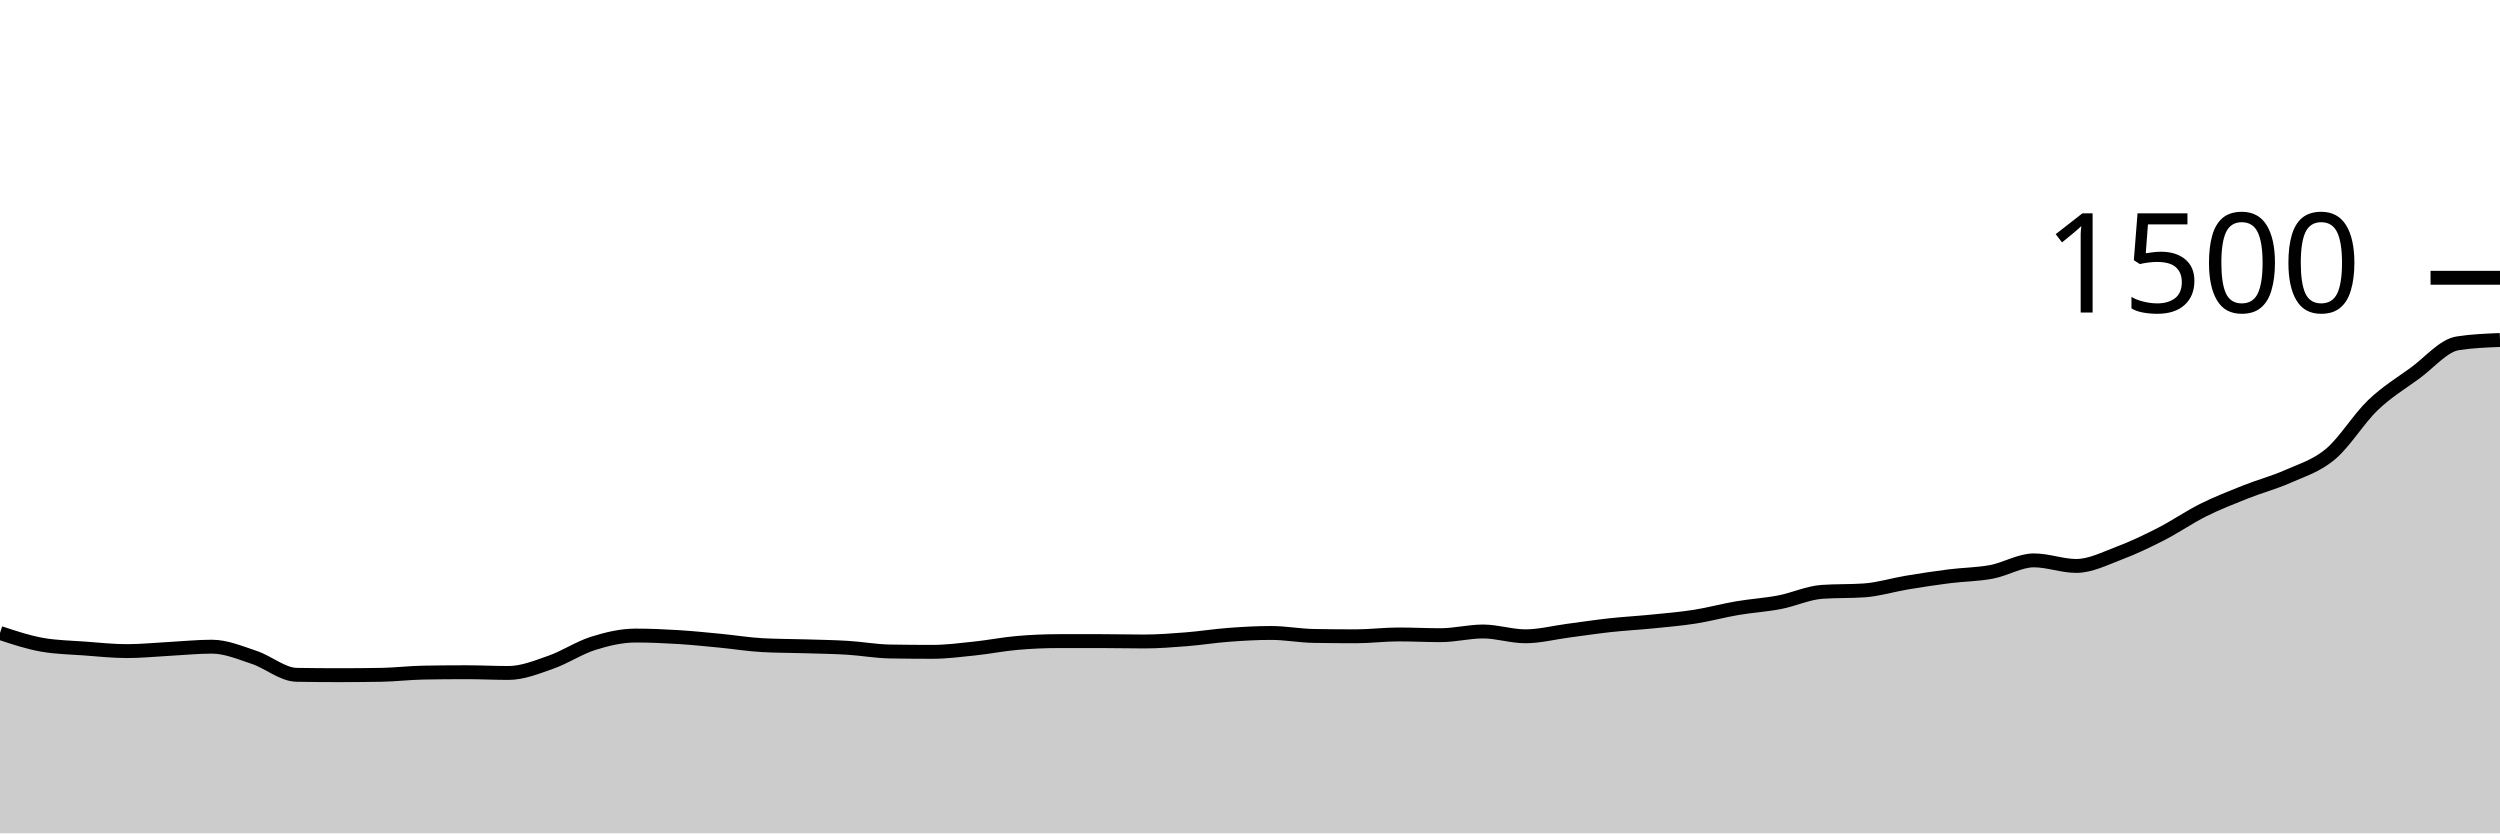
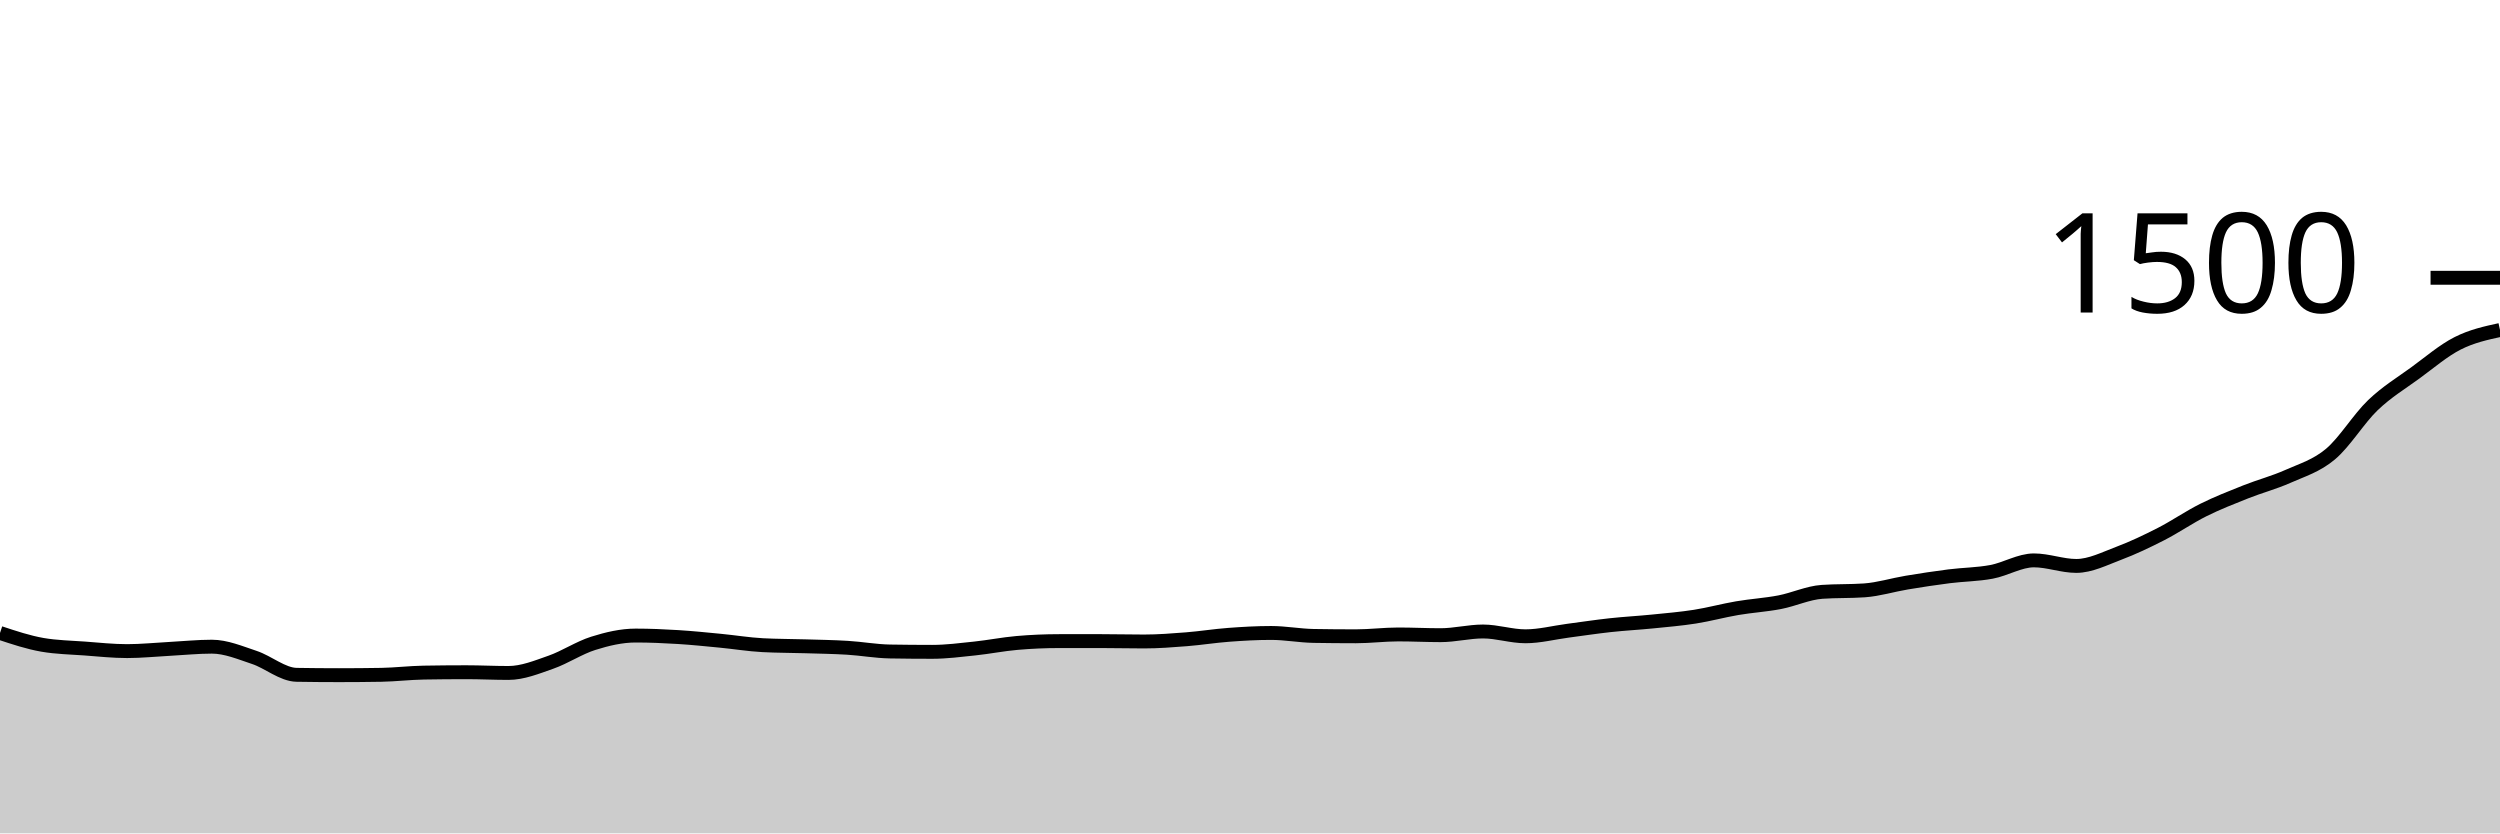
<svg xmlns="http://www.w3.org/2000/svg" viewBox="0 0 180 60">
  <g transform="translate(0,20)">
-     <path class="area" fill="rgba(0, 0, 0, 0.2)" d="M0,25.573C1.017,25.911,2.034,26.249,3.051,26.427C4.068,26.604,5.085,26.618,6.102,26.693C7.119,26.769,8.136,26.88,9.153,26.88C10.169,26.88,11.186,26.773,12.203,26.72C13.22,26.667,14.237,26.56,15.254,26.56C16.271,26.56,17.288,26.996,18.305,27.333C19.322,27.671,20.339,28.569,21.356,28.587C22.373,28.604,23.39,28.613,24.407,28.613C25.424,28.613,26.441,28.604,27.458,28.587C28.475,28.569,29.492,28.444,30.508,28.427C31.525,28.409,32.542,28.4,33.559,28.4C34.576,28.4,35.593,28.453,36.61,28.453C37.627,28.453,38.644,28.036,39.661,27.68C40.678,27.324,41.695,26.64,42.712,26.32C43.729,26,44.746,25.76,45.763,25.76C46.78,25.76,47.797,25.804,48.814,25.867C49.831,25.929,50.847,26.036,51.864,26.133C52.881,26.231,53.898,26.4,54.915,26.453C55.932,26.507,56.949,26.502,57.966,26.533C58.983,26.564,60,26.578,61.017,26.64C62.034,26.702,63.051,26.889,64.068,26.907C65.085,26.924,66.102,26.933,67.119,26.933C68.136,26.933,69.153,26.8,70.169,26.693C71.186,26.587,72.203,26.382,73.22,26.293C74.237,26.204,75.254,26.16,76.271,26.16C77.288,26.16,78.305,26.16,79.322,26.16C80.339,26.16,81.356,26.187,82.373,26.187C83.39,26.187,84.407,26.107,85.424,26.027C86.441,25.947,87.458,25.782,88.475,25.707C89.492,25.631,90.508,25.573,91.525,25.573C92.542,25.573,93.559,25.769,94.576,25.787C95.593,25.804,96.61,25.813,97.627,25.813C98.644,25.813,99.661,25.68,100.678,25.68C101.695,25.68,102.712,25.733,103.729,25.733C104.746,25.733,105.763,25.467,106.78,25.467C107.797,25.467,108.814,25.813,109.831,25.813C110.847,25.813,111.864,25.547,112.881,25.413C113.898,25.28,114.915,25.124,115.932,25.013C116.949,24.902,117.966,24.849,118.983,24.747C120,24.644,121.017,24.56,122.034,24.4C123.051,24.24,124.068,23.96,125.085,23.787C126.102,23.613,127.119,23.556,128.136,23.36C129.153,23.164,130.169,22.684,131.186,22.613C132.203,22.542,133.22,22.578,134.237,22.507C135.254,22.436,136.271,22.116,137.288,21.947C138.305,21.778,139.322,21.622,140.339,21.493C141.356,21.364,142.373,21.364,143.39,21.173C144.407,20.982,145.424,20.347,146.441,20.347C147.458,20.347,148.475,20.747,149.492,20.747C150.508,20.747,151.525,20.222,152.542,19.84C153.559,19.458,154.576,18.973,155.593,18.453C156.61,17.933,157.627,17.227,158.644,16.72C159.661,16.213,160.678,15.818,161.695,15.413C162.712,15.009,163.729,14.747,164.746,14.293C165.763,13.84,166.78,13.547,167.797,12.693C168.814,11.84,169.831,10.147,170.847,9.173C171.864,8.2,172.881,7.596,173.898,6.853C174.915,6.111,175.932,4.88,176.949,4.72C177.966,4.56,178.983,4.52,180,4.48L180,40C178.983,40,177.966,40,176.949,40C175.932,40,174.915,40,173.898,40C172.881,40,171.864,40,170.847,40C169.831,40,168.814,40,167.797,40C166.78,40,165.763,40,164.746,40C163.729,40,162.712,40,161.695,40C160.678,40,159.661,40,158.644,40C157.627,40,156.61,40,155.593,40C154.576,40,153.559,40,152.542,40C151.525,40,150.508,40,149.492,40C148.475,40,147.458,40,146.441,40C145.424,40,144.407,40,143.39,40C142.373,40,141.356,40,140.339,40C139.322,40,138.305,40,137.288,40C136.271,40,135.254,40,134.237,40C133.22,40,132.203,40,131.186,40C130.169,40,129.153,40,128.136,40C127.119,40,126.102,40,125.085,40C124.068,40,123.051,40,122.034,40C121.017,40,120,40,118.983,40C117.966,40,116.949,40,115.932,40C114.915,40,113.898,40,112.881,40C111.864,40,110.847,40,109.831,40C108.814,40,107.797,40,106.78,40C105.763,40,104.746,40,103.729,40C102.712,40,101.695,40,100.678,40C99.661,40,98.644,40,97.627,40C96.61,40,95.593,40,94.576,40C93.559,40,92.542,40,91.525,40C90.508,40,89.492,40,88.475,40C87.458,40,86.441,40,85.424,40C84.407,40,83.39,40,82.373,40C81.356,40,80.339,40,79.322,40C78.305,40,77.288,40,76.271,40C75.254,40,74.237,40,73.22,40C72.203,40,71.186,40,70.169,40C69.153,40,68.136,40,67.119,40C66.102,40,65.085,40,64.068,40C63.051,40,62.034,40,61.017,40C60,40,58.983,40,57.966,40C56.949,40,55.932,40,54.915,40C53.898,40,52.881,40,51.864,40C50.847,40,49.831,40,48.814,40C47.797,40,46.78,40,45.763,40C44.746,40,43.729,40,42.712,40C41.695,40,40.678,40,39.661,40C38.644,40,37.627,40,36.61,40C35.593,40,34.576,40,33.559,40C32.542,40,31.525,40,30.508,40C29.492,40,28.475,40,27.458,40C26.441,40,25.424,40,24.407,40C23.39,40,22.373,40,21.356,40C20.339,40,19.322,40,18.305,40C17.288,40,16.271,40,15.254,40C14.237,40,13.22,40,12.203,40C11.186,40,10.169,40,9.153,40C8.136,40,7.119,40,6.102,40C5.085,40,4.068,40,3.051,40C2.034,40,1.017,40,0,40Z" />
-     <path class="line" stroke="black" fill="none" d="M0,25.573C1.017,25.911,2.034,26.249,3.051,26.427C4.068,26.604,5.085,26.618,6.102,26.693C7.119,26.769,8.136,26.88,9.153,26.88C10.169,26.88,11.186,26.773,12.203,26.72C13.22,26.667,14.237,26.56,15.254,26.56C16.271,26.56,17.288,26.996,18.305,27.333C19.322,27.671,20.339,28.569,21.356,28.587C22.373,28.604,23.39,28.613,24.407,28.613C25.424,28.613,26.441,28.604,27.458,28.587C28.475,28.569,29.492,28.444,30.508,28.427C31.525,28.409,32.542,28.4,33.559,28.4C34.576,28.4,35.593,28.453,36.61,28.453C37.627,28.453,38.644,28.036,39.661,27.68C40.678,27.324,41.695,26.64,42.712,26.32C43.729,26,44.746,25.76,45.763,25.76C46.78,25.76,47.797,25.804,48.814,25.867C49.831,25.929,50.847,26.036,51.864,26.133C52.881,26.231,53.898,26.4,54.915,26.453C55.932,26.507,56.949,26.502,57.966,26.533C58.983,26.564,60,26.578,61.017,26.64C62.034,26.702,63.051,26.889,64.068,26.907C65.085,26.924,66.102,26.933,67.119,26.933C68.136,26.933,69.153,26.8,70.169,26.693C71.186,26.587,72.203,26.382,73.22,26.293C74.237,26.204,75.254,26.16,76.271,26.16C77.288,26.16,78.305,26.16,79.322,26.16C80.339,26.16,81.356,26.187,82.373,26.187C83.39,26.187,84.407,26.107,85.424,26.027C86.441,25.947,87.458,25.782,88.475,25.707C89.492,25.631,90.508,25.573,91.525,25.573C92.542,25.573,93.559,25.769,94.576,25.787C95.593,25.804,96.61,25.813,97.627,25.813C98.644,25.813,99.661,25.68,100.678,25.68C101.695,25.68,102.712,25.733,103.729,25.733C104.746,25.733,105.763,25.467,106.78,25.467C107.797,25.467,108.814,25.813,109.831,25.813C110.847,25.813,111.864,25.547,112.881,25.413C113.898,25.28,114.915,25.124,115.932,25.013C116.949,24.902,117.966,24.849,118.983,24.747C120,24.644,121.017,24.56,122.034,24.4C123.051,24.24,124.068,23.96,125.085,23.787C126.102,23.613,127.119,23.556,128.136,23.36C129.153,23.164,130.169,22.684,131.186,22.613C132.203,22.542,133.22,22.578,134.237,22.507C135.254,22.436,136.271,22.116,137.288,21.947C138.305,21.778,139.322,21.622,140.339,21.493C141.356,21.364,142.373,21.364,143.39,21.173C144.407,20.982,145.424,20.347,146.441,20.347C147.458,20.347,148.475,20.747,149.492,20.747C150.508,20.747,151.525,20.222,152.542,19.84C153.559,19.458,154.576,18.973,155.593,18.453C156.61,17.933,157.627,17.227,158.644,16.72C159.661,16.213,160.678,15.818,161.695,15.413C162.712,15.009,163.729,14.747,164.746,14.293C165.763,13.84,166.78,13.547,167.797,12.693C168.814,11.84,169.831,10.147,170.847,9.173C171.864,8.2,172.881,7.596,173.898,6.853C174.915,6.111,175.932,4.88,176.949,4.72C177.966,4.56,178.983,4.52,180,4.48" />
+     <path class="area" fill="rgba(0, 0, 0, 0.2)" d="M0,25.573C1.017,25.911,2.034,26.249,3.051,26.427C4.068,26.604,5.085,26.618,6.102,26.693C7.119,26.769,8.136,26.88,9.153,26.88C10.169,26.88,11.186,26.773,12.203,26.72C13.22,26.667,14.237,26.56,15.254,26.56C16.271,26.56,17.288,26.996,18.305,27.333C19.322,27.671,20.339,28.569,21.356,28.587C22.373,28.604,23.39,28.613,24.407,28.613C25.424,28.613,26.441,28.604,27.458,28.587C28.475,28.569,29.492,28.444,30.508,28.427C31.525,28.409,32.542,28.4,33.559,28.4C34.576,28.4,35.593,28.453,36.61,28.453C37.627,28.453,38.644,28.036,39.661,27.68C40.678,27.324,41.695,26.64,42.712,26.32C43.729,26,44.746,25.76,45.763,25.76C46.78,25.76,47.797,25.804,48.814,25.867C49.831,25.929,50.847,26.036,51.864,26.133C52.881,26.231,53.898,26.4,54.915,26.453C55.932,26.507,56.949,26.502,57.966,26.533C58.983,26.564,60,26.578,61.017,26.64C62.034,26.702,63.051,26.889,64.068,26.907C65.085,26.924,66.102,26.933,67.119,26.933C68.136,26.933,69.153,26.8,70.169,26.693C71.186,26.587,72.203,26.382,73.22,26.293C74.237,26.204,75.254,26.16,76.271,26.16C77.288,26.16,78.305,26.16,79.322,26.16C80.339,26.16,81.356,26.187,82.373,26.187C83.39,26.187,84.407,26.107,85.424,26.027C86.441,25.947,87.458,25.782,88.475,25.707C89.492,25.631,90.508,25.573,91.525,25.573C92.542,25.573,93.559,25.769,94.576,25.787C95.593,25.804,96.61,25.813,97.627,25.813C98.644,25.813,99.661,25.68,100.678,25.68C101.695,25.68,102.712,25.733,103.729,25.733C104.746,25.733,105.763,25.467,106.78,25.467C107.797,25.467,108.814,25.813,109.831,25.813C110.847,25.813,111.864,25.547,112.881,25.413C113.898,25.28,114.915,25.124,115.932,25.013C116.949,24.902,117.966,24.849,118.983,24.747C120,24.644,121.017,24.56,122.034,24.4C123.051,24.24,124.068,23.96,125.085,23.787C126.102,23.613,127.119,23.556,128.136,23.36C129.153,23.164,130.169,22.684,131.186,22.613C132.203,22.542,133.22,22.578,134.237,22.507C135.254,22.436,136.271,22.116,137.288,21.947C138.305,21.778,139.322,21.622,140.339,21.493C141.356,21.364,142.373,21.364,143.39,21.173C144.407,20.982,145.424,20.347,146.441,20.347C147.458,20.347,148.475,20.747,149.492,20.747C150.508,20.747,151.525,20.222,152.542,19.84C153.559,19.458,154.576,18.973,155.593,18.453C156.61,17.933,157.627,17.227,158.644,16.72C159.661,16.213,160.678,15.818,161.695,15.413C162.712,15.009,163.729,14.747,164.746,14.293C165.763,13.84,166.78,13.547,167.797,12.693C168.814,11.84,169.831,10.147,170.847,9.173C171.864,8.2,172.881,7.596,173.898,6.853C174.915,6.111,175.932,5.236,176.949,4.72C177.966,4.204,178.983,3.982,180,3.76L180,40C178.983,40,177.966,40,176.949,40C175.932,40,174.915,40,173.898,40C172.881,40,171.864,40,170.847,40C169.831,40,168.814,40,167.797,40C166.78,40,165.763,40,164.746,40C163.729,40,162.712,40,161.695,40C160.678,40,159.661,40,158.644,40C157.627,40,156.61,40,155.593,40C154.576,40,153.559,40,152.542,40C151.525,40,150.508,40,149.492,40C148.475,40,147.458,40,146.441,40C145.424,40,144.407,40,143.39,40C142.373,40,141.356,40,140.339,40C139.322,40,138.305,40,137.288,40C136.271,40,135.254,40,134.237,40C133.22,40,132.203,40,131.186,40C130.169,40,129.153,40,128.136,40C127.119,40,126.102,40,125.085,40C124.068,40,123.051,40,122.034,40C121.017,40,120,40,118.983,40C117.966,40,116.949,40,115.932,40C114.915,40,113.898,40,112.881,40C111.864,40,110.847,40,109.831,40C108.814,40,107.797,40,106.78,40C105.763,40,104.746,40,103.729,40C102.712,40,101.695,40,100.678,40C99.661,40,98.644,40,97.627,40C96.61,40,95.593,40,94.576,40C93.559,40,92.542,40,91.525,40C90.508,40,89.492,40,88.475,40C87.458,40,86.441,40,85.424,40C84.407,40,83.39,40,82.373,40C81.356,40,80.339,40,79.322,40C78.305,40,77.288,40,76.271,40C75.254,40,74.237,40,73.22,40C72.203,40,71.186,40,70.169,40C69.153,40,68.136,40,67.119,40C66.102,40,65.085,40,64.068,40C63.051,40,62.034,40,61.017,40C60,40,58.983,40,57.966,40C56.949,40,55.932,40,54.915,40C53.898,40,52.881,40,51.864,40C50.847,40,49.831,40,48.814,40C47.797,40,46.78,40,45.763,40C44.746,40,43.729,40,42.712,40C41.695,40,40.678,40,39.661,40C38.644,40,37.627,40,36.61,40C35.593,40,34.576,40,33.559,40C32.542,40,31.525,40,30.508,40C29.492,40,28.475,40,27.458,40C26.441,40,25.424,40,24.407,40C23.39,40,22.373,40,21.356,40C20.339,40,19.322,40,18.305,40C17.288,40,16.271,40,15.254,40C14.237,40,13.22,40,12.203,40C11.186,40,10.169,40,9.153,40C8.136,40,7.119,40,6.102,40C5.085,40,4.068,40,3.051,40C2.034,40,1.017,40,0,40Z" />
+     <path class="line" stroke="black" fill="none" d="M0,25.573C1.017,25.911,2.034,26.249,3.051,26.427C4.068,26.604,5.085,26.618,6.102,26.693C7.119,26.769,8.136,26.88,9.153,26.88C10.169,26.88,11.186,26.773,12.203,26.72C13.22,26.667,14.237,26.56,15.254,26.56C16.271,26.56,17.288,26.996,18.305,27.333C19.322,27.671,20.339,28.569,21.356,28.587C22.373,28.604,23.39,28.613,24.407,28.613C25.424,28.613,26.441,28.604,27.458,28.587C28.475,28.569,29.492,28.444,30.508,28.427C31.525,28.409,32.542,28.4,33.559,28.4C34.576,28.4,35.593,28.453,36.61,28.453C37.627,28.453,38.644,28.036,39.661,27.68C40.678,27.324,41.695,26.64,42.712,26.32C43.729,26,44.746,25.76,45.763,25.76C46.78,25.76,47.797,25.804,48.814,25.867C49.831,25.929,50.847,26.036,51.864,26.133C52.881,26.231,53.898,26.4,54.915,26.453C55.932,26.507,56.949,26.502,57.966,26.533C58.983,26.564,60,26.578,61.017,26.64C62.034,26.702,63.051,26.889,64.068,26.907C65.085,26.924,66.102,26.933,67.119,26.933C68.136,26.933,69.153,26.8,70.169,26.693C71.186,26.587,72.203,26.382,73.22,26.293C74.237,26.204,75.254,26.16,76.271,26.16C77.288,26.16,78.305,26.16,79.322,26.16C80.339,26.16,81.356,26.187,82.373,26.187C83.39,26.187,84.407,26.107,85.424,26.027C86.441,25.947,87.458,25.782,88.475,25.707C89.492,25.631,90.508,25.573,91.525,25.573C92.542,25.573,93.559,25.769,94.576,25.787C95.593,25.804,96.61,25.813,97.627,25.813C98.644,25.813,99.661,25.68,100.678,25.68C101.695,25.68,102.712,25.733,103.729,25.733C104.746,25.733,105.763,25.467,106.78,25.467C107.797,25.467,108.814,25.813,109.831,25.813C110.847,25.813,111.864,25.547,112.881,25.413C113.898,25.28,114.915,25.124,115.932,25.013C116.949,24.902,117.966,24.849,118.983,24.747C120,24.644,121.017,24.56,122.034,24.4C123.051,24.24,124.068,23.96,125.085,23.787C126.102,23.613,127.119,23.556,128.136,23.36C129.153,23.164,130.169,22.684,131.186,22.613C132.203,22.542,133.22,22.578,134.237,22.507C135.254,22.436,136.271,22.116,137.288,21.947C138.305,21.778,139.322,21.622,140.339,21.493C141.356,21.364,142.373,21.364,143.39,21.173C144.407,20.982,145.424,20.347,146.441,20.347C147.458,20.347,148.475,20.747,149.492,20.747C150.508,20.747,151.525,20.222,152.542,19.84C153.559,19.458,154.576,18.973,155.593,18.453C156.61,17.933,157.627,17.227,158.644,16.72C159.661,16.213,160.678,15.818,161.695,15.413C162.712,15.009,163.729,14.747,164.746,14.293C165.763,13.84,166.78,13.547,167.797,12.693C168.814,11.84,169.831,10.147,170.847,9.173C171.864,8.2,172.881,7.596,173.898,6.853C174.915,6.111,175.932,5.236,176.949,4.72C177.966,4.204,178.983,3.982,180,3.76" />
    <path class="axis-ceiling" stroke-width="1" stroke="black" fill="none" d="M175,0L180,0" />
    <text class="axis-ceiling-label" font-family="sans-serif" text-anchor="end" font-size="10px" x="170" y="2.5">1500</text>
  </g>
</svg>
